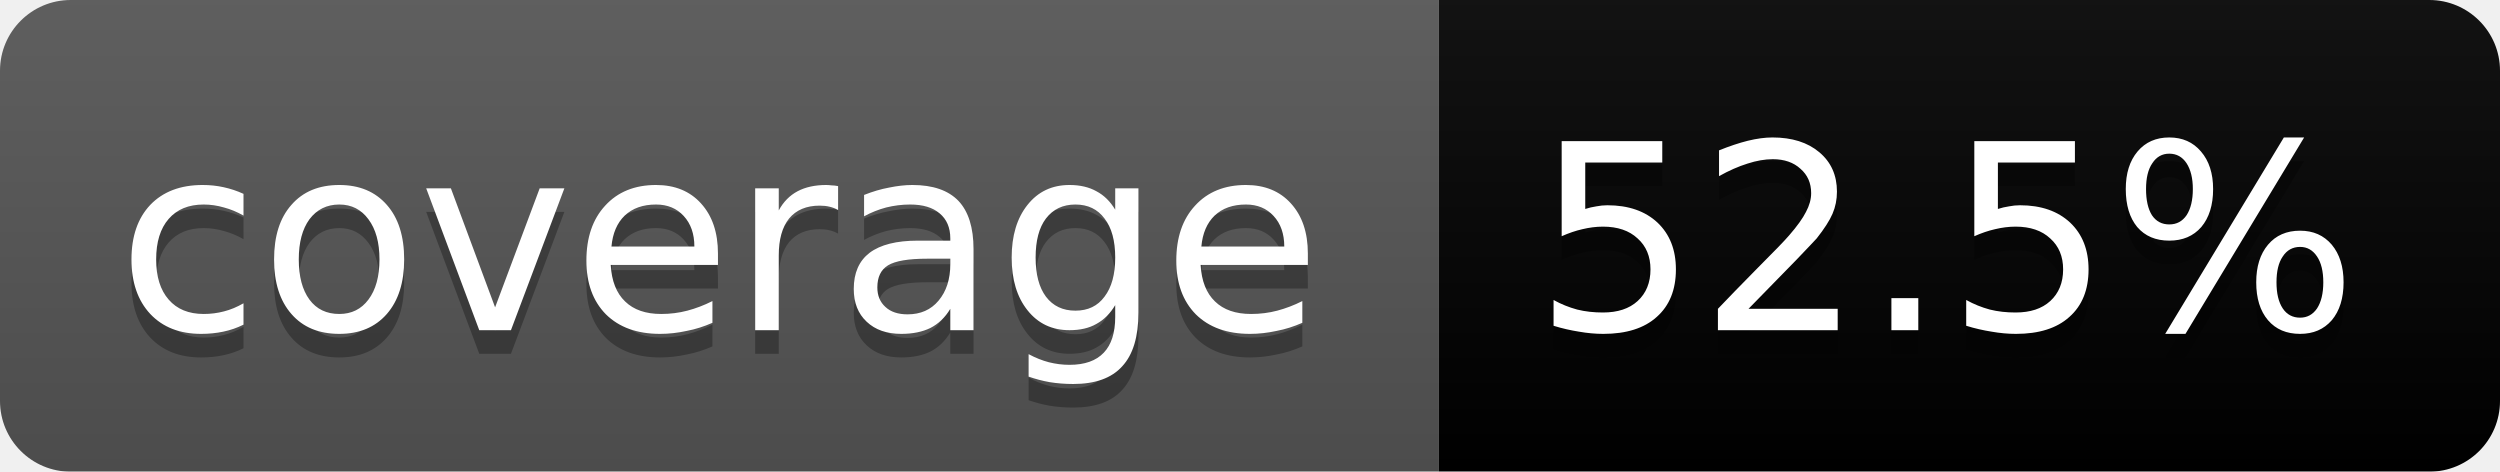
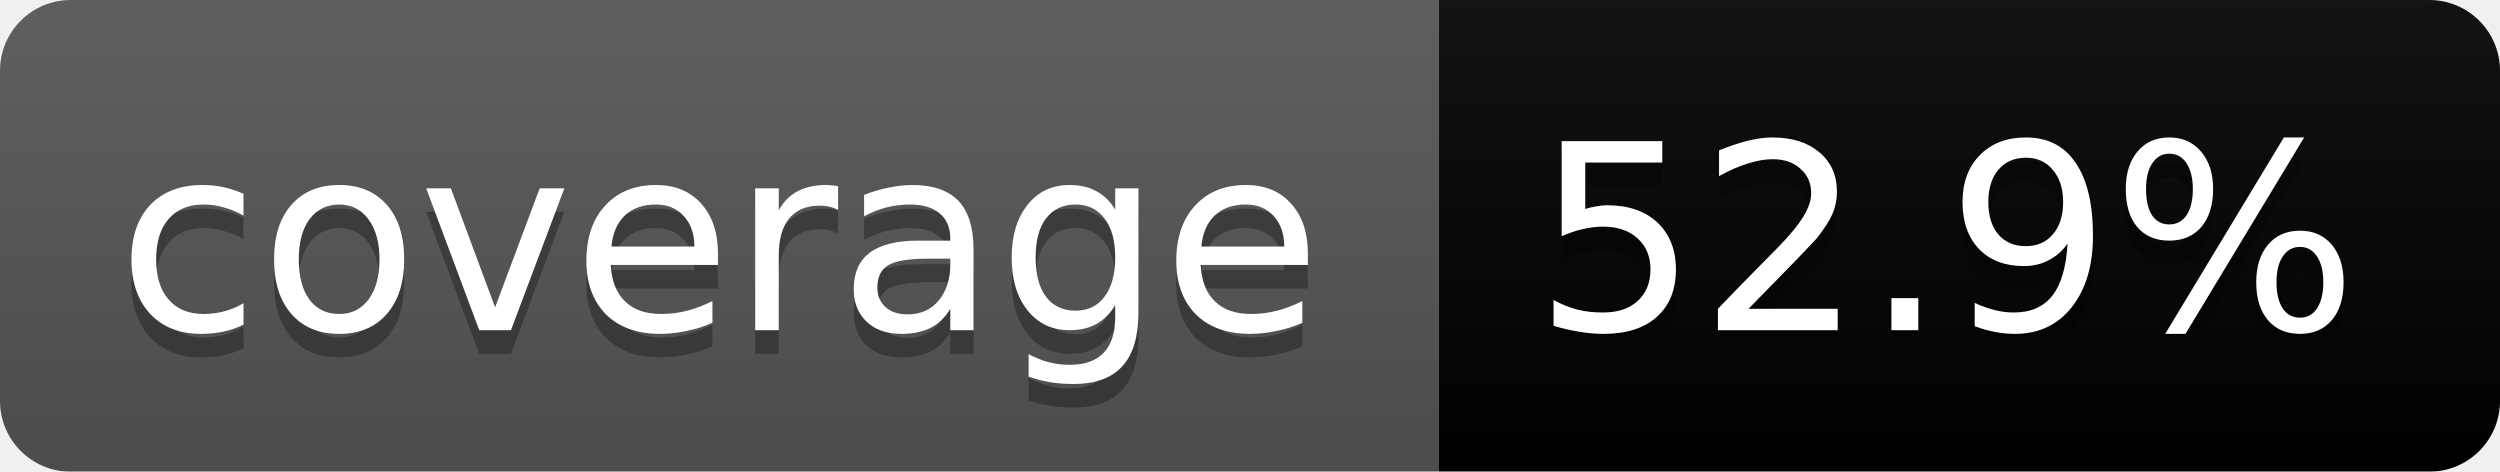
<svg xmlns="http://www.w3.org/2000/svg" width="106" height="20">
  <linearGradient id="b" x2="0" y2="100%">
    <stop offset="0" stop-color="#bbb" stop-opacity=".1" />
    <stop offset="1" stop-opacity=".1" />
  </linearGradient>
  <mask id="a">
    <rect width="106" height="20" rx="3" fill="#fff" />
  </mask>
  <g mask="url(#a)">
    <path fill="#555" d="M0 0h61v20H0z" />
    <path fill="#yellow" d="M61 0h45v20H61z" />
    <path fill="url(#b)" d="M0 0h106v20H0z" />
  </g>
  <g fill="#fff" text-anchor="middle" font-family="DejaVu Sans,Verdana,Geneva,sans-serif" font-size="11">
    <text x="30.5" y="15" fill="#010101" fill-opacity=".3">coverage</text>
    <text x="30.5" y="14">coverage</text>
-     <text x="82.5" y="15" fill="#010101" fill-opacity=".3">52.5%</text>
-     <text x="82.5" y="14">52.5%</text>
+     <text x="82.5" y="15" fill="#010101" fill-opacity=".3">52.9%</text>
+     <text x="82.5" y="14">52.9%</text>
  </g>
</svg>
